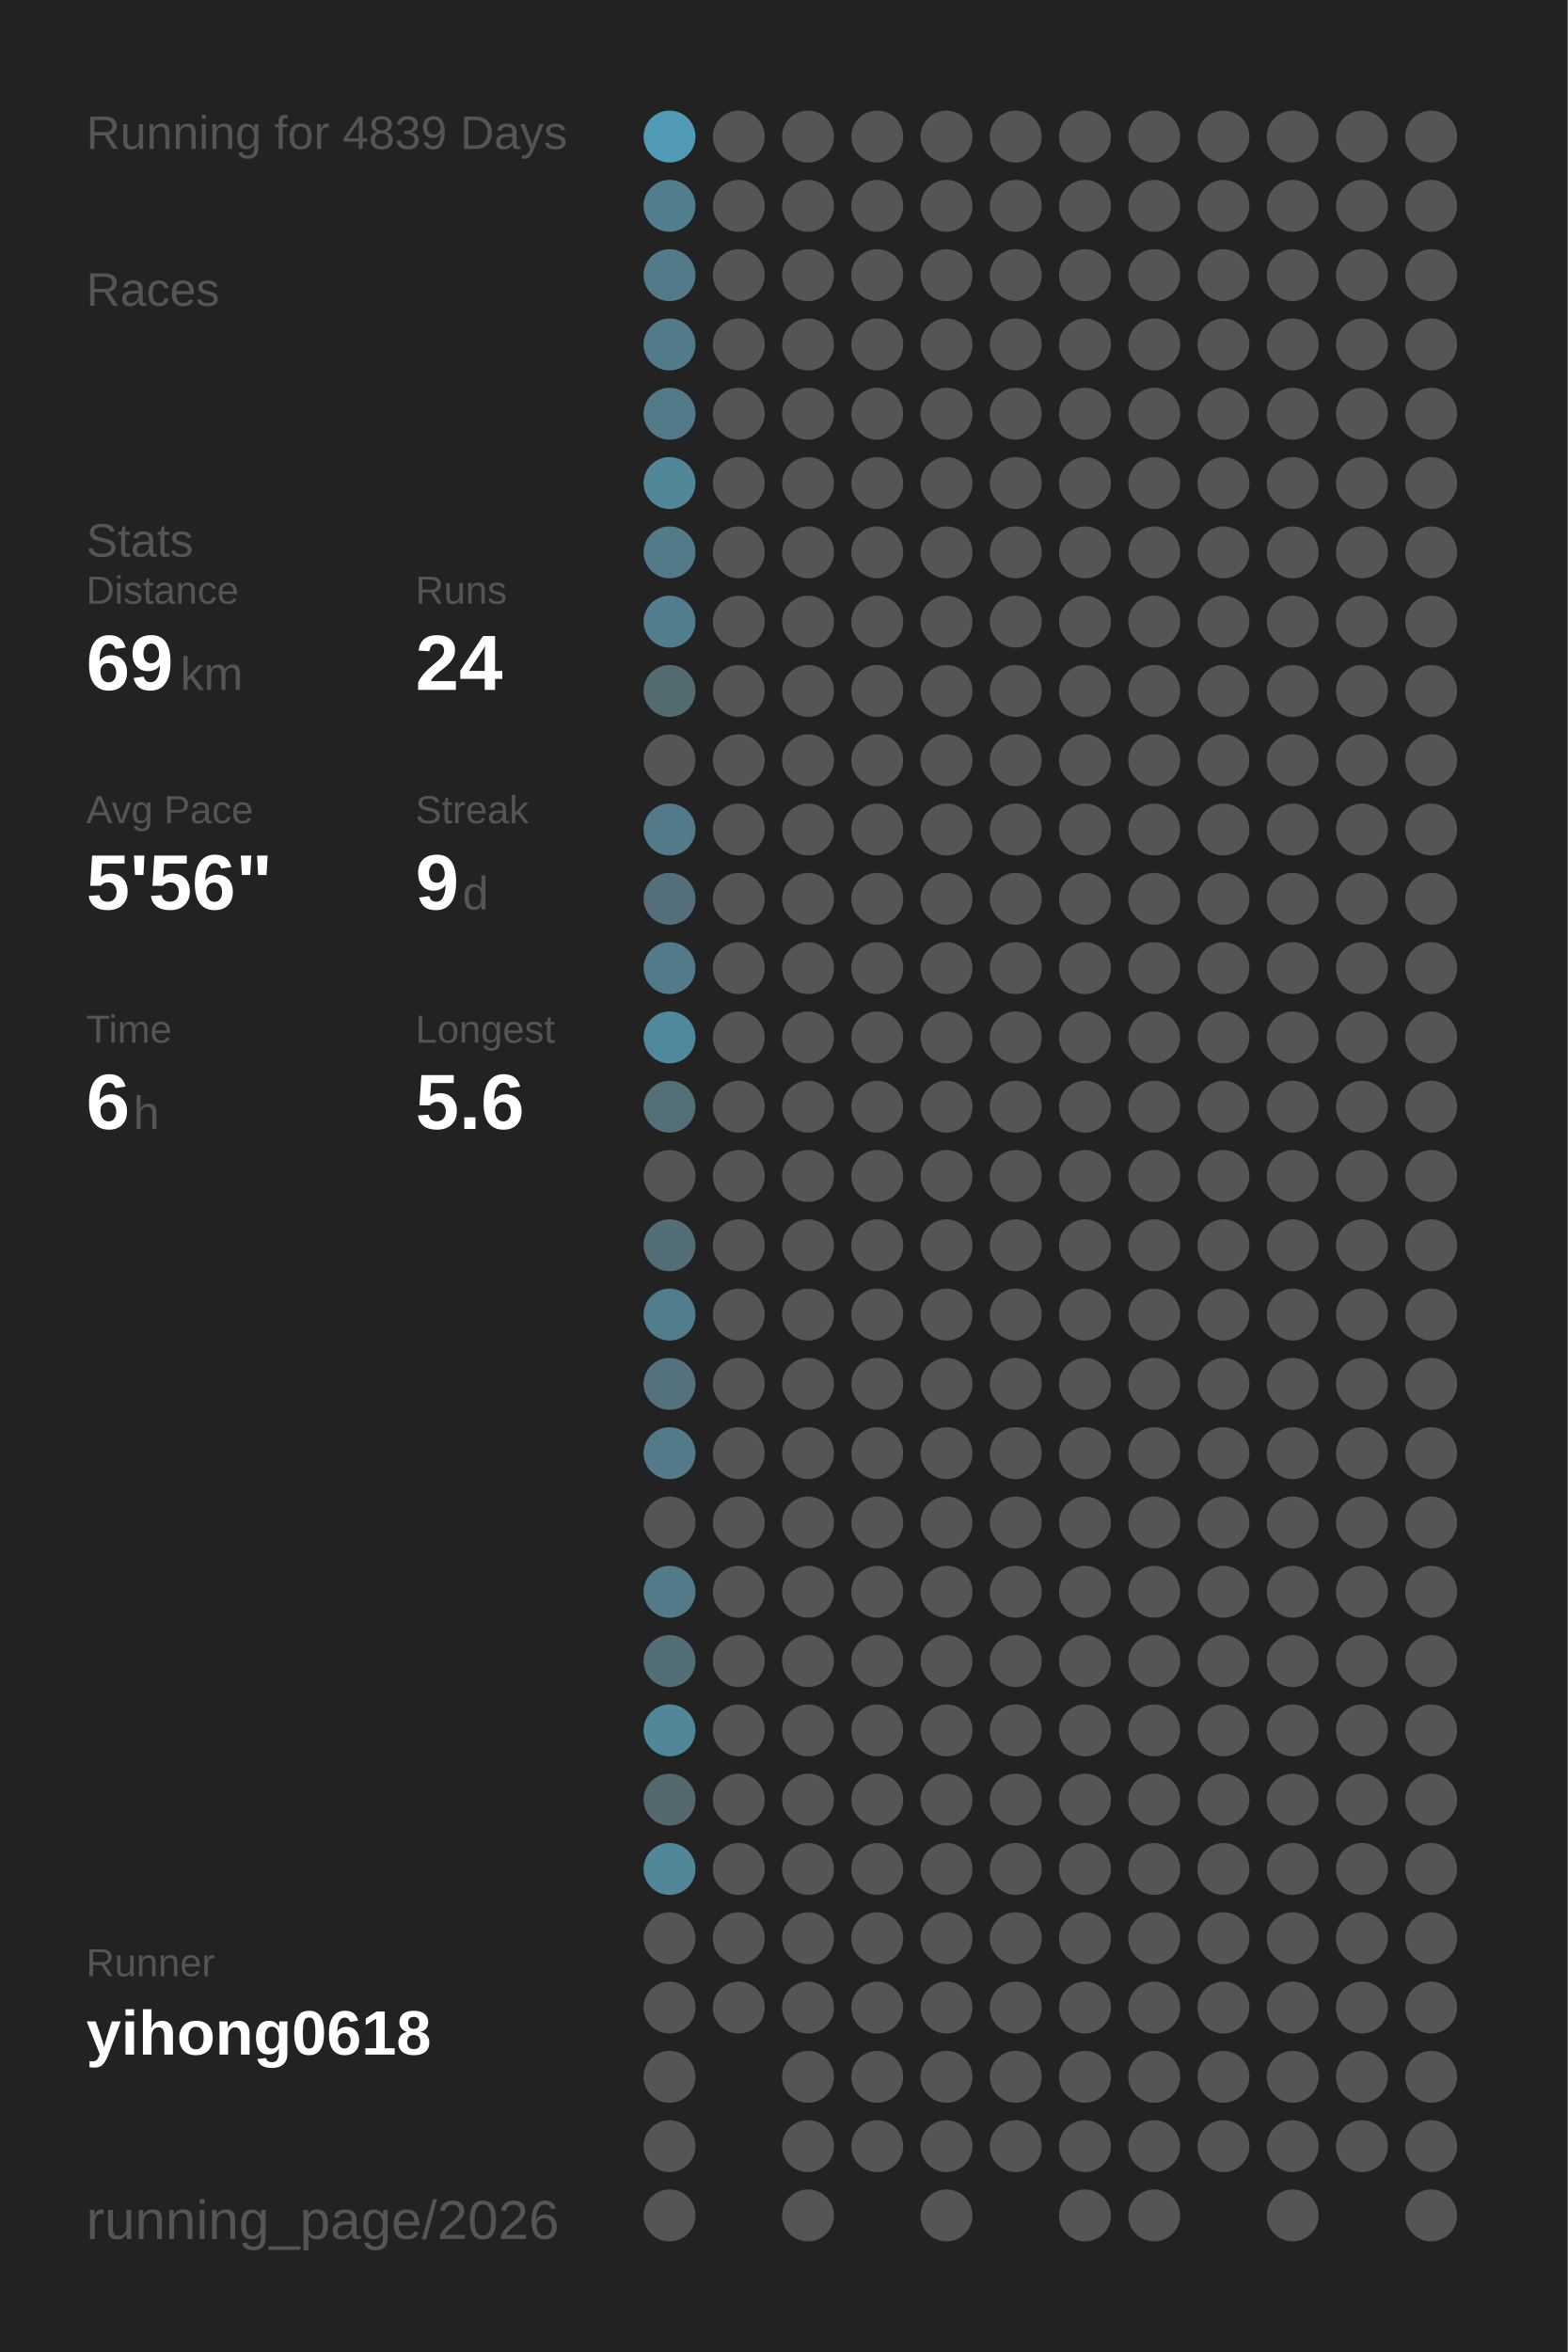
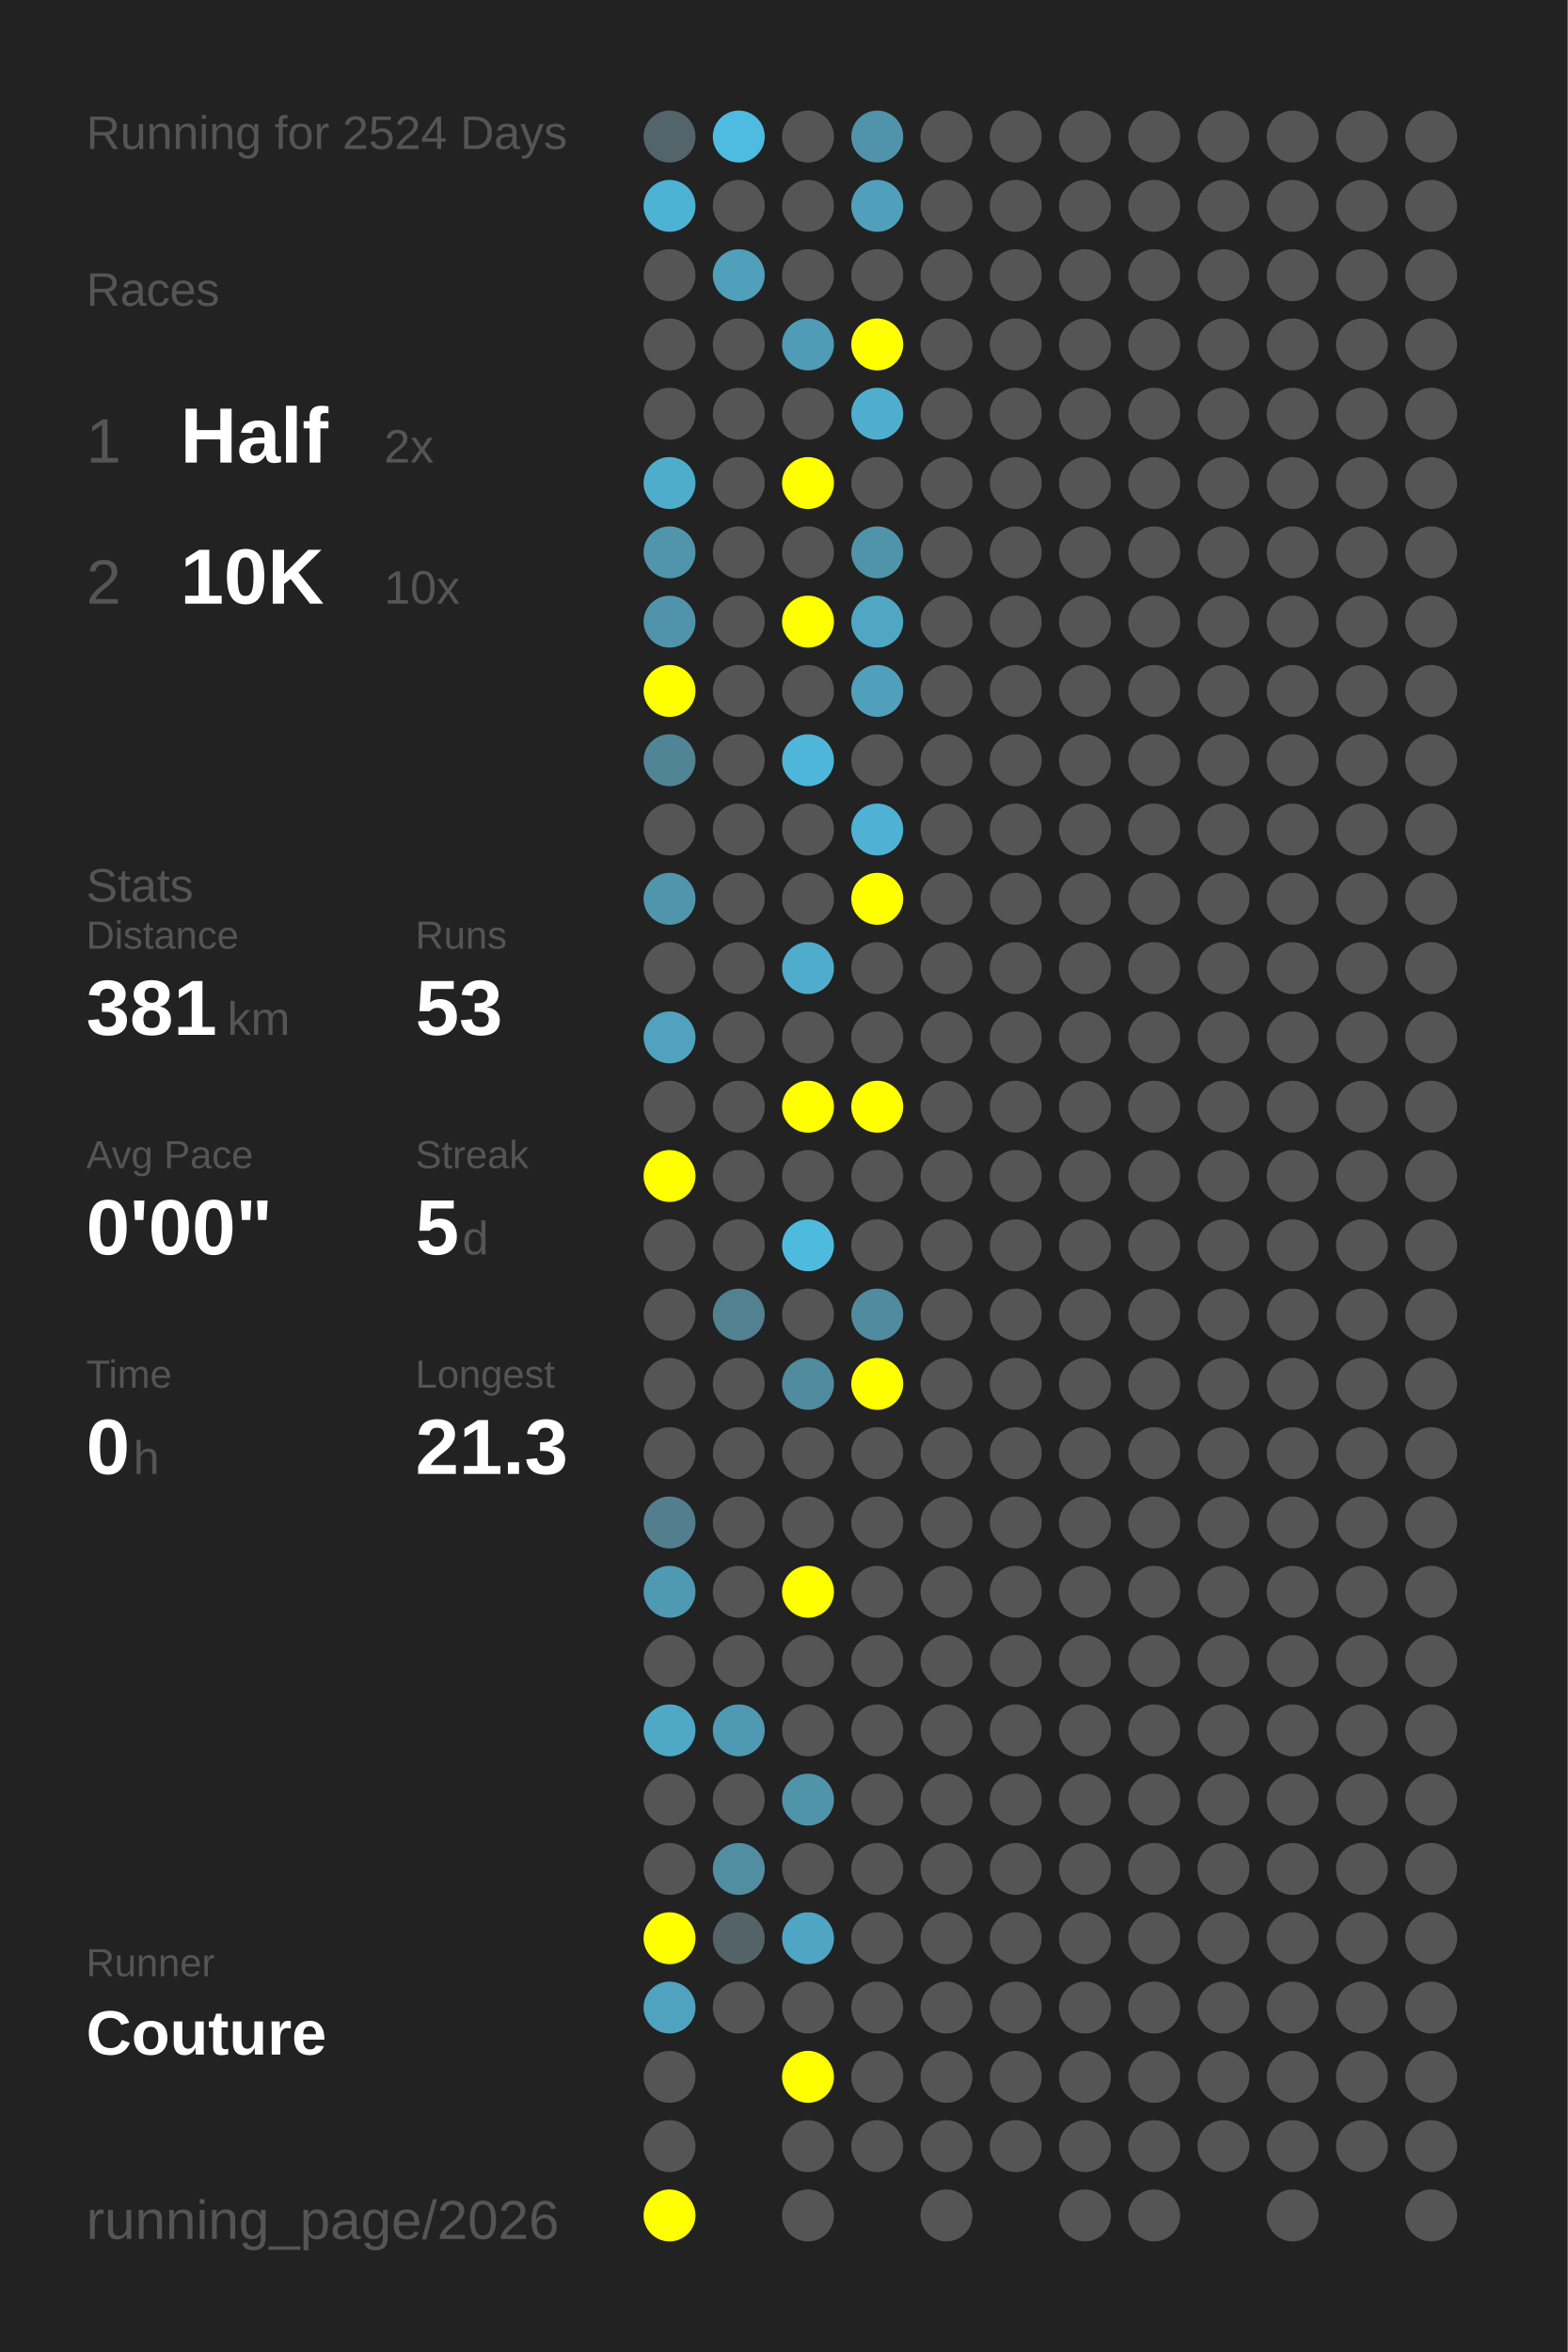
<svg xmlns="http://www.w3.org/2000/svg" baseProfile="full" height="300mm" version="1.1" viewBox="0,0,200,300" width="200mm">
  <defs />
  <rect fill="#222222" height="300" width="200" x="0" y="0" />
-   <text fill="#555555" style="font-size:6px; font-family:Arial;" x="11" y="19">Running for 4839 Days</text>
+   <text fill="#555555" style="font-size:6px; font-family:Arial;" x="11" y="19">Running for 2524 Days</text>
  <text fill="#555555" style="font-size:6px; font-family:Arial;" x="11" y="39">Races</text>
-   <text fill="#555555" style="font-size:6px; font-family:Arial;" x="11" y="71">Stats</text>
-   <text fill="#555555" style="font-size:5px; font-family:Arial;" x="11" y="77">Distance</text>
-   <text fill="#FFFFFF" style="font-size:10px; font-family:Arial; font-weight:bold;" x="11" y="88">69</text>
-   <text fill="#555555" style="font-size:6px; font-family:Arial;" x="23" y="88">km</text>
-   <text fill="#555555" style="font-size:5px; font-family:Arial;" x="53" y="77">Runs</text>
-   <text fill="#FFFFFF" style="font-size:10px; font-family:Arial; font-weight:bold;" x="53" y="88">24</text>
-   <text fill="#555555" style="font-size:5px; font-family:Arial;" x="11" y="105">Avg Pace</text>
-   <text fill="#FFFFFF" style="font-size:10px; font-family:Arial; font-weight:bold;" x="11" y="116">5'56"</text>
-   <text fill="#555555" style="font-size:5px; font-family:Arial;" x="53" y="105">Streak</text>
-   <text fill="#FFFFFF" style="font-size:10px; font-family:Arial; font-weight:bold;" x="53" y="116">9</text>
-   <text fill="#555555" style="font-size:6px; font-family:Arial;" x="59" y="116">d</text>
-   <text fill="#555555" style="font-size:5px; font-family:Arial;" x="11" y="133">Time</text>
-   <text fill="#FFFFFF" style="font-size:10px; font-family:Arial; font-weight:bold;" x="11" y="144">6</text>
-   <text fill="#555555" style="font-size:6px; font-family:Arial;" x="17" y="144">h</text>
-   <text fill="#555555" style="font-size:5px; font-family:Arial;" x="53" y="133">Longest</text>
-   <text fill="#FFFFFF" style="font-size:10px; font-family:Arial; font-weight:bold;" x="53" y="144">5.6</text>
+   <text fill="#555555" style="font-size:8px; font-family:Arial;" x="11" y="59">1</text>
+   <text fill="#FFFFFF" style="font-size:10px; font-family:Arial; font-weight:bold;" x="23" y="59">Half</text>
+   <text fill="#555555" style="font-size:6px; font-family:Arial;" x="49" y="59">2x</text>
+   <text fill="#555555" style="font-size:8px; font-family:Arial;" x="11" y="77">2</text>
+   <text fill="#FFFFFF" style="font-size:10px; font-family:Arial; font-weight:bold;" x="23" y="77">10K</text>
+   <text fill="#555555" style="font-size:6px; font-family:Arial;" x="49" y="77">10x</text>
+   <text fill="#555555" style="font-size:6px; font-family:Arial;" x="11" y="115">Stats</text>
+   <text fill="#555555" style="font-size:5px; font-family:Arial;" x="11" y="121">Distance</text>
+   <text fill="#FFFFFF" style="font-size:10px; font-family:Arial; font-weight:bold;" x="11" y="132">381</text>
+   <text fill="#555555" style="font-size:6px; font-family:Arial;" x="29" y="132">km</text>
+   <text fill="#555555" style="font-size:5px; font-family:Arial;" x="53" y="121">Runs</text>
+   <text fill="#FFFFFF" style="font-size:10px; font-family:Arial; font-weight:bold;" x="53" y="132">53</text>
+   <text fill="#555555" style="font-size:5px; font-family:Arial;" x="11" y="149">Avg Pace</text>
+   <text fill="#FFFFFF" style="font-size:10px; font-family:Arial; font-weight:bold;" x="11" y="160">0'00"</text>
+   <text fill="#555555" style="font-size:5px; font-family:Arial;" x="53" y="149">Streak</text>
+   <text fill="#FFFFFF" style="font-size:10px; font-family:Arial; font-weight:bold;" x="53" y="160">5</text>
+   <text fill="#555555" style="font-size:6px; font-family:Arial;" x="59" y="160">d</text>
+   <text fill="#555555" style="font-size:5px; font-family:Arial;" x="11" y="177">Time</text>
+   <text fill="#FFFFFF" style="font-size:10px; font-family:Arial; font-weight:bold;" x="11" y="188">0</text>
+   <text fill="#555555" style="font-size:6px; font-family:Arial;" x="17" y="188">h</text>
+   <text fill="#555555" style="font-size:5px; font-family:Arial;" x="53" y="177">Longest</text>
+   <text fill="#FFFFFF" style="font-size:10px; font-family:Arial; font-weight:bold;" x="53" y="188">21.3</text>
  <text fill="#555555" style="font-size:5px; font-family:Arial;" x="11" y="252.065">Runner</text>
-   <text fill="#FFFFFF" style="font-size:8px; font-family:Arial; font-weight:bold;" x="11" y="262.065">yihong0618</text>
+   <text fill="#FFFFFF" style="font-size:8px; font-family:Arial; font-weight:bold;" x="11" y="262.065">Couture</text>
  <text fill="#555555" style="font-size:7px; font-family:Arial;" x="11" y="285.581">running_page/2026</text>
-   <circle cx="85.417" cy="17.419" fill="#509ab3" r="3.312" />
-   <circle cx="85.417" cy="26.258" fill="#527f8e" r="3.312" />
-   <circle cx="85.417" cy="35.097" fill="#527a88" r="3.312" />
-   <circle cx="85.417" cy="43.935" fill="#527a88" r="3.312" />
-   <circle cx="85.417" cy="52.774" fill="#527a88" r="3.312" />
-   <circle cx="85.417" cy="61.613" fill="#518799" r="3.312" />
-   <circle cx="85.417" cy="70.452" fill="#527a88" r="3.312" />
-   <circle cx="85.417" cy="79.29" fill="#527d8c" r="3.312" />
-   <circle cx="85.417" cy="88.129" fill="#536a71" r="3.312" />
-   <circle cx="85.417" cy="96.968" fill="#555555" r="3.312" />
-   <circle cx="85.417" cy="105.806" fill="#527a88" r="3.312" />
-   <circle cx="85.417" cy="114.645" fill="#536f79" r="3.312" />
-   <circle cx="85.417" cy="123.484" fill="#527a88" r="3.312" />
-   <circle cx="85.417" cy="132.323" fill="#51899c" r="3.312" />
-   <circle cx="85.417" cy="141.161" fill="#536f78" r="3.312" />
-   <circle cx="85.417" cy="150" fill="#555555" r="3.312" />
-   <circle cx="85.417" cy="158.839" fill="#536e77" r="3.312" />
-   <circle cx="85.417" cy="167.677" fill="#527d8c" r="3.312" />
-   <circle cx="85.417" cy="176.516" fill="#53727d" r="3.312" />
-   <circle cx="85.417" cy="185.355" fill="#527a88" r="3.312" />
-   <circle cx="85.417" cy="194.194" fill="#555555" r="3.312" />
-   <circle cx="85.417" cy="203.032" fill="#527a88" r="3.312" />
-   <circle cx="85.417" cy="211.871" fill="#536e77" r="3.312" />
-   <circle cx="85.417" cy="220.71" fill="#518799" r="3.312" />
-   <circle cx="85.417" cy="229.548" fill="#53686f" r="3.312" />
-   <circle cx="85.417" cy="238.387" fill="#518799" r="3.312" />
-   <circle cx="85.417" cy="247.226" fill="#555555" r="3.312" />
-   <circle cx="85.417" cy="256.065" fill="#555555" r="3.312" />
+   <circle cx="85.417" cy="17.419" fill="#53656a" r="3.312" />
+   <circle cx="85.417" cy="26.258" fill="#4eb2d4" r="3.312" />
+   <circle cx="85.417" cy="35.097" fill="#555555" r="3.312" />
+   <circle cx="85.417" cy="43.935" fill="#555555" r="3.312" />
+   <circle cx="85.417" cy="52.774" fill="#555555" r="3.312" />
+   <circle cx="85.417" cy="61.613" fill="#4fadcc" r="3.312" />
+   <circle cx="85.417" cy="70.452" fill="#5095ac" r="3.312" />
+   <circle cx="85.417" cy="79.29" fill="#5093aa" r="3.312" />
+   <circle cx="85.417" cy="88.129" fill="#FFFF00" r="3.312" />
+   <circle cx="85.417" cy="96.968" fill="#518495" r="3.312" />
+   <circle cx="85.417" cy="105.806" fill="#555555" r="3.312" />
+   <circle cx="85.417" cy="114.645" fill="#5095ac" r="3.312" />
+   <circle cx="85.417" cy="123.484" fill="#555555" r="3.312" />
+   <circle cx="85.417" cy="132.323" fill="#50a2be" r="3.312" />
+   <circle cx="85.417" cy="141.161" fill="#555555" r="3.312" />
+   <circle cx="85.417" cy="150" fill="#FFFF00" r="3.312" />
+   <circle cx="85.417" cy="158.839" fill="#555555" r="3.312" />
+   <circle cx="85.417" cy="167.677" fill="#555555" r="3.312" />
+   <circle cx="85.417" cy="176.516" fill="#555555" r="3.312" />
+   <circle cx="85.417" cy="185.355" fill="#555555" r="3.312" />
+   <circle cx="85.417" cy="194.194" fill="#527e8d" r="3.312" />
+   <circle cx="85.417" cy="203.032" fill="#5099b2" r="3.312" />
+   <circle cx="85.417" cy="211.871" fill="#555555" r="3.312" />
+   <circle cx="85.417" cy="220.71" fill="#4fa8c6" r="3.312" />
+   <circle cx="85.417" cy="229.548" fill="#555555" r="3.312" />
+   <circle cx="85.417" cy="238.387" fill="#555555" r="3.312" />
+   <circle cx="85.417" cy="247.226" fill="#FFFF00" r="3.312" />
+   <circle cx="85.417" cy="256.065" fill="#4fa3bf" r="3.312" />
  <circle cx="85.417" cy="264.903" fill="#555555" r="3.312" />
  <circle cx="85.417" cy="273.742" fill="#555555" r="3.312" />
-   <circle cx="85.417" cy="282.581" fill="#555555" r="3.312" />
-   <circle cx="94.25" cy="17.419" fill="#555555" r="3.312" />
+   <circle cx="85.417" cy="282.581" fill="#FFFF00" r="3.312" />
+   <circle cx="94.25" cy="17.419" fill="#4ebce1" r="3.312" />
  <circle cx="94.25" cy="26.258" fill="#555555" r="3.312" />
-   <circle cx="94.25" cy="35.097" fill="#555555" r="3.312" />
+   <circle cx="94.25" cy="35.097" fill="#50a0bb" r="3.312" />
  <circle cx="94.25" cy="43.935" fill="#555555" r="3.312" />
  <circle cx="94.25" cy="52.774" fill="#555555" r="3.312" />
  <circle cx="94.25" cy="61.613" fill="#555555" r="3.312" />
  <circle cx="94.25" cy="70.452" fill="#555555" r="3.312" />
  <circle cx="94.25" cy="79.29" fill="#555555" r="3.312" />
  <circle cx="94.25" cy="88.129" fill="#555555" r="3.312" />
  <circle cx="94.25" cy="96.968" fill="#555555" r="3.312" />
  <circle cx="94.25" cy="105.806" fill="#555555" r="3.312" />
  <circle cx="94.25" cy="114.645" fill="#555555" r="3.312" />
  <circle cx="94.25" cy="123.484" fill="#555555" r="3.312" />
  <circle cx="94.25" cy="132.323" fill="#555555" r="3.312" />
  <circle cx="94.25" cy="141.161" fill="#555555" r="3.312" />
  <circle cx="94.25" cy="150" fill="#555555" r="3.312" />
  <circle cx="94.25" cy="158.839" fill="#555555" r="3.312" />
-   <circle cx="94.25" cy="167.677" fill="#555555" r="3.312" />
+   <circle cx="94.25" cy="167.677" fill="#528292" r="3.312" />
  <circle cx="94.25" cy="176.516" fill="#555555" r="3.312" />
  <circle cx="94.25" cy="185.355" fill="#555555" r="3.312" />
  <circle cx="94.25" cy="194.194" fill="#555555" r="3.312" />
  <circle cx="94.25" cy="203.032" fill="#555555" r="3.312" />
  <circle cx="94.25" cy="211.871" fill="#555555" r="3.312" />
-   <circle cx="94.25" cy="220.71" fill="#555555" r="3.312" />
+   <circle cx="94.25" cy="220.71" fill="#5099b2" r="3.312" />
  <circle cx="94.25" cy="229.548" fill="#555555" r="3.312" />
-   <circle cx="94.25" cy="238.387" fill="#555555" r="3.312" />
-   <circle cx="94.25" cy="247.226" fill="#555555" r="3.312" />
+   <circle cx="94.25" cy="238.387" fill="#518ea2" r="3.312" />
+   <circle cx="94.25" cy="247.226" fill="#546368" r="3.312" />
  <circle cx="94.25" cy="256.065" fill="#555555" r="3.312" />
  <circle cx="103.083" cy="17.419" fill="#555555" r="3.312" />
  <circle cx="103.083" cy="26.258" fill="#555555" r="3.312" />
  <circle cx="103.083" cy="35.097" fill="#555555" r="3.312" />
-   <circle cx="103.083" cy="43.935" fill="#555555" r="3.312" />
+   <circle cx="103.083" cy="43.935" fill="#509bb5" r="3.312" />
  <circle cx="103.083" cy="52.774" fill="#555555" r="3.312" />
-   <circle cx="103.083" cy="61.613" fill="#555555" r="3.312" />
+   <circle cx="103.083" cy="61.613" fill="#FFFF00" r="3.312" />
  <circle cx="103.083" cy="70.452" fill="#555555" r="3.312" />
-   <circle cx="103.083" cy="79.29" fill="#555555" r="3.312" />
+   <circle cx="103.083" cy="79.29" fill="#FFFF00" r="3.312" />
  <circle cx="103.083" cy="88.129" fill="#555555" r="3.312" />
-   <circle cx="103.083" cy="96.968" fill="#555555" r="3.312" />
+   <circle cx="103.083" cy="96.968" fill="#4eb6d9" r="3.312" />
  <circle cx="103.083" cy="105.806" fill="#555555" r="3.312" />
  <circle cx="103.083" cy="114.645" fill="#555555" r="3.312" />
-   <circle cx="103.083" cy="123.484" fill="#555555" r="3.312" />
+   <circle cx="103.083" cy="123.484" fill="#4faccc" r="3.312" />
  <circle cx="103.083" cy="132.323" fill="#555555" r="3.312" />
-   <circle cx="103.083" cy="141.161" fill="#555555" r="3.312" />
+   <circle cx="103.083" cy="141.161" fill="#FFFF00" r="3.312" />
  <circle cx="103.083" cy="150" fill="#555555" r="3.312" />
-   <circle cx="103.083" cy="158.839" fill="#555555" r="3.312" />
+   <circle cx="103.083" cy="158.839" fill="#4ebade" r="3.312" />
  <circle cx="103.083" cy="167.677" fill="#555555" r="3.312" />
-   <circle cx="103.083" cy="176.516" fill="#555555" r="3.312" />
+   <circle cx="103.083" cy="176.516" fill="#518b9e" r="3.312" />
  <circle cx="103.083" cy="185.355" fill="#555555" r="3.312" />
  <circle cx="103.083" cy="194.194" fill="#555555" r="3.312" />
-   <circle cx="103.083" cy="203.032" fill="#555555" r="3.312" />
+   <circle cx="103.083" cy="203.032" fill="#FFFF00" r="3.312" />
  <circle cx="103.083" cy="211.871" fill="#555555" r="3.312" />
  <circle cx="103.083" cy="220.71" fill="#555555" r="3.312" />
-   <circle cx="103.083" cy="229.548" fill="#555555" r="3.312" />
+   <circle cx="103.083" cy="229.548" fill="#5094aa" r="3.312" />
  <circle cx="103.083" cy="238.387" fill="#555555" r="3.312" />
-   <circle cx="103.083" cy="247.226" fill="#555555" r="3.312" />
+   <circle cx="103.083" cy="247.226" fill="#4fa6c4" r="3.312" />
  <circle cx="103.083" cy="256.065" fill="#555555" r="3.312" />
-   <circle cx="103.083" cy="264.903" fill="#555555" r="3.312" />
+   <circle cx="103.083" cy="264.903" fill="#FFFF00" r="3.312" />
  <circle cx="103.083" cy="273.742" fill="#555555" r="3.312" />
  <circle cx="103.083" cy="282.581" fill="#555555" r="3.312" />
-   <circle cx="111.917" cy="17.419" fill="#555555" r="3.312" />
-   <circle cx="111.917" cy="26.258" fill="#555555" r="3.312" />
+   <circle cx="111.917" cy="17.419" fill="#5093aa" r="3.312" />
+   <circle cx="111.917" cy="26.258" fill="#50a0bc" r="3.312" />
  <circle cx="111.917" cy="35.097" fill="#555555" r="3.312" />
-   <circle cx="111.917" cy="43.935" fill="#555555" r="3.312" />
-   <circle cx="111.917" cy="52.774" fill="#555555" r="3.312" />
+   <circle cx="111.917" cy="43.935" fill="#FFFF00" r="3.312" />
+   <circle cx="111.917" cy="52.774" fill="#4faece" r="3.312" />
  <circle cx="111.917" cy="61.613" fill="#555555" r="3.312" />
-   <circle cx="111.917" cy="70.452" fill="#555555" r="3.312" />
-   <circle cx="111.917" cy="79.29" fill="#555555" r="3.312" />
-   <circle cx="111.917" cy="88.129" fill="#555555" r="3.312" />
+   <circle cx="111.917" cy="70.452" fill="#5094aa" r="3.312" />
+   <circle cx="111.917" cy="79.29" fill="#4fa7c4" r="3.312" />
+   <circle cx="111.917" cy="88.129" fill="#50a0bb" r="3.312" />
  <circle cx="111.917" cy="96.968" fill="#555555" r="3.312" />
-   <circle cx="111.917" cy="105.806" fill="#555555" r="3.312" />
-   <circle cx="111.917" cy="114.645" fill="#555555" r="3.312" />
+   <circle cx="111.917" cy="105.806" fill="#4fb1d3" r="3.312" />
+   <circle cx="111.917" cy="114.645" fill="#FFFF00" r="3.312" />
  <circle cx="111.917" cy="123.484" fill="#555555" r="3.312" />
  <circle cx="111.917" cy="132.323" fill="#555555" r="3.312" />
-   <circle cx="111.917" cy="141.161" fill="#555555" r="3.312" />
+   <circle cx="111.917" cy="141.161" fill="#FFFF00" r="3.312" />
  <circle cx="111.917" cy="150" fill="#555555" r="3.312" />
  <circle cx="111.917" cy="158.839" fill="#555555" r="3.312" />
-   <circle cx="111.917" cy="167.677" fill="#555555" r="3.312" />
-   <circle cx="111.917" cy="176.516" fill="#555555" r="3.312" />
+   <circle cx="111.917" cy="167.677" fill="#518b9f" r="3.312" />
+   <circle cx="111.917" cy="176.516" fill="#FFFF00" r="3.312" />
  <circle cx="111.917" cy="185.355" fill="#555555" r="3.312" />
  <circle cx="111.917" cy="194.194" fill="#555555" r="3.312" />
  <circle cx="111.917" cy="203.032" fill="#555555" r="3.312" />
  <circle cx="111.917" cy="211.871" fill="#555555" r="3.312" />
  <circle cx="111.917" cy="220.71" fill="#555555" r="3.312" />
  <circle cx="111.917" cy="229.548" fill="#555555" r="3.312" />
  <circle cx="111.917" cy="238.387" fill="#555555" r="3.312" />
  <circle cx="111.917" cy="247.226" fill="#555555" r="3.312" />
  <circle cx="111.917" cy="256.065" fill="#555555" r="3.312" />
  <circle cx="111.917" cy="264.903" fill="#555555" r="3.312" />
  <circle cx="111.917" cy="273.742" fill="#555555" r="3.312" />
  <circle cx="120.75" cy="17.419" fill="#555555" r="3.312" />
  <circle cx="120.75" cy="26.258" fill="#555555" r="3.312" />
  <circle cx="120.75" cy="35.097" fill="#555555" r="3.312" />
  <circle cx="120.75" cy="43.935" fill="#555555" r="3.312" />
  <circle cx="120.75" cy="52.774" fill="#555555" r="3.312" />
  <circle cx="120.75" cy="61.613" fill="#555555" r="3.312" />
  <circle cx="120.75" cy="70.452" fill="#555555" r="3.312" />
  <circle cx="120.75" cy="79.29" fill="#555555" r="3.312" />
  <circle cx="120.75" cy="88.129" fill="#555555" r="3.312" />
  <circle cx="120.75" cy="96.968" fill="#555555" r="3.312" />
  <circle cx="120.75" cy="105.806" fill="#555555" r="3.312" />
  <circle cx="120.75" cy="114.645" fill="#555555" r="3.312" />
  <circle cx="120.75" cy="123.484" fill="#555555" r="3.312" />
  <circle cx="120.75" cy="132.323" fill="#555555" r="3.312" />
  <circle cx="120.75" cy="141.161" fill="#555555" r="3.312" />
  <circle cx="120.75" cy="150" fill="#555555" r="3.312" />
  <circle cx="120.75" cy="158.839" fill="#555555" r="3.312" />
  <circle cx="120.75" cy="167.677" fill="#555555" r="3.312" />
  <circle cx="120.75" cy="176.516" fill="#555555" r="3.312" />
  <circle cx="120.75" cy="185.355" fill="#555555" r="3.312" />
  <circle cx="120.75" cy="194.194" fill="#555555" r="3.312" />
  <circle cx="120.75" cy="203.032" fill="#555555" r="3.312" />
  <circle cx="120.75" cy="211.871" fill="#555555" r="3.312" />
  <circle cx="120.75" cy="220.71" fill="#555555" r="3.312" />
  <circle cx="120.75" cy="229.548" fill="#555555" r="3.312" />
  <circle cx="120.75" cy="238.387" fill="#555555" r="3.312" />
  <circle cx="120.75" cy="247.226" fill="#555555" r="3.312" />
  <circle cx="120.75" cy="256.065" fill="#555555" r="3.312" />
  <circle cx="120.75" cy="264.903" fill="#555555" r="3.312" />
  <circle cx="120.75" cy="273.742" fill="#555555" r="3.312" />
  <circle cx="120.75" cy="282.581" fill="#555555" r="3.312" />
  <circle cx="129.583" cy="17.419" fill="#555555" r="3.312" />
  <circle cx="129.583" cy="26.258" fill="#555555" r="3.312" />
  <circle cx="129.583" cy="35.097" fill="#555555" r="3.312" />
  <circle cx="129.583" cy="43.935" fill="#555555" r="3.312" />
  <circle cx="129.583" cy="52.774" fill="#555555" r="3.312" />
  <circle cx="129.583" cy="61.613" fill="#555555" r="3.312" />
  <circle cx="129.583" cy="70.452" fill="#555555" r="3.312" />
  <circle cx="129.583" cy="79.29" fill="#555555" r="3.312" />
  <circle cx="129.583" cy="88.129" fill="#555555" r="3.312" />
  <circle cx="129.583" cy="96.968" fill="#555555" r="3.312" />
  <circle cx="129.583" cy="105.806" fill="#555555" r="3.312" />
  <circle cx="129.583" cy="114.645" fill="#555555" r="3.312" />
  <circle cx="129.583" cy="123.484" fill="#555555" r="3.312" />
  <circle cx="129.583" cy="132.323" fill="#555555" r="3.312" />
  <circle cx="129.583" cy="141.161" fill="#555555" r="3.312" />
  <circle cx="129.583" cy="150" fill="#555555" r="3.312" />
  <circle cx="129.583" cy="158.839" fill="#555555" r="3.312" />
  <circle cx="129.583" cy="167.677" fill="#555555" r="3.312" />
  <circle cx="129.583" cy="176.516" fill="#555555" r="3.312" />
  <circle cx="129.583" cy="185.355" fill="#555555" r="3.312" />
  <circle cx="129.583" cy="194.194" fill="#555555" r="3.312" />
  <circle cx="129.583" cy="203.032" fill="#555555" r="3.312" />
  <circle cx="129.583" cy="211.871" fill="#555555" r="3.312" />
  <circle cx="129.583" cy="220.71" fill="#555555" r="3.312" />
  <circle cx="129.583" cy="229.548" fill="#555555" r="3.312" />
  <circle cx="129.583" cy="238.387" fill="#555555" r="3.312" />
  <circle cx="129.583" cy="247.226" fill="#555555" r="3.312" />
  <circle cx="129.583" cy="256.065" fill="#555555" r="3.312" />
  <circle cx="129.583" cy="264.903" fill="#555555" r="3.312" />
  <circle cx="129.583" cy="273.742" fill="#555555" r="3.312" />
  <circle cx="138.417" cy="17.419" fill="#555555" r="3.312" />
  <circle cx="138.417" cy="26.258" fill="#555555" r="3.312" />
  <circle cx="138.417" cy="35.097" fill="#555555" r="3.312" />
  <circle cx="138.417" cy="43.935" fill="#555555" r="3.312" />
  <circle cx="138.417" cy="52.774" fill="#555555" r="3.312" />
  <circle cx="138.417" cy="61.613" fill="#555555" r="3.312" />
  <circle cx="138.417" cy="70.452" fill="#555555" r="3.312" />
  <circle cx="138.417" cy="79.29" fill="#555555" r="3.312" />
  <circle cx="138.417" cy="88.129" fill="#555555" r="3.312" />
  <circle cx="138.417" cy="96.968" fill="#555555" r="3.312" />
  <circle cx="138.417" cy="105.806" fill="#555555" r="3.312" />
  <circle cx="138.417" cy="114.645" fill="#555555" r="3.312" />
  <circle cx="138.417" cy="123.484" fill="#555555" r="3.312" />
  <circle cx="138.417" cy="132.323" fill="#555555" r="3.312" />
  <circle cx="138.417" cy="141.161" fill="#555555" r="3.312" />
  <circle cx="138.417" cy="150" fill="#555555" r="3.312" />
  <circle cx="138.417" cy="158.839" fill="#555555" r="3.312" />
  <circle cx="138.417" cy="167.677" fill="#555555" r="3.312" />
  <circle cx="138.417" cy="176.516" fill="#555555" r="3.312" />
  <circle cx="138.417" cy="185.355" fill="#555555" r="3.312" />
  <circle cx="138.417" cy="194.194" fill="#555555" r="3.312" />
  <circle cx="138.417" cy="203.032" fill="#555555" r="3.312" />
  <circle cx="138.417" cy="211.871" fill="#555555" r="3.312" />
  <circle cx="138.417" cy="220.71" fill="#555555" r="3.312" />
  <circle cx="138.417" cy="229.548" fill="#555555" r="3.312" />
  <circle cx="138.417" cy="238.387" fill="#555555" r="3.312" />
  <circle cx="138.417" cy="247.226" fill="#555555" r="3.312" />
  <circle cx="138.417" cy="256.065" fill="#555555" r="3.312" />
  <circle cx="138.417" cy="264.903" fill="#555555" r="3.312" />
  <circle cx="138.417" cy="273.742" fill="#555555" r="3.312" />
  <circle cx="138.417" cy="282.581" fill="#555555" r="3.312" />
  <circle cx="147.25" cy="17.419" fill="#555555" r="3.312" />
  <circle cx="147.25" cy="26.258" fill="#555555" r="3.312" />
  <circle cx="147.25" cy="35.097" fill="#555555" r="3.312" />
  <circle cx="147.25" cy="43.935" fill="#555555" r="3.312" />
  <circle cx="147.25" cy="52.774" fill="#555555" r="3.312" />
  <circle cx="147.25" cy="61.613" fill="#555555" r="3.312" />
  <circle cx="147.25" cy="70.452" fill="#555555" r="3.312" />
  <circle cx="147.25" cy="79.29" fill="#555555" r="3.312" />
  <circle cx="147.25" cy="88.129" fill="#555555" r="3.312" />
  <circle cx="147.25" cy="96.968" fill="#555555" r="3.312" />
  <circle cx="147.25" cy="105.806" fill="#555555" r="3.312" />
  <circle cx="147.25" cy="114.645" fill="#555555" r="3.312" />
  <circle cx="147.25" cy="123.484" fill="#555555" r="3.312" />
  <circle cx="147.25" cy="132.323" fill="#555555" r="3.312" />
  <circle cx="147.25" cy="141.161" fill="#555555" r="3.312" />
  <circle cx="147.25" cy="150" fill="#555555" r="3.312" />
  <circle cx="147.25" cy="158.839" fill="#555555" r="3.312" />
  <circle cx="147.25" cy="167.677" fill="#555555" r="3.312" />
  <circle cx="147.25" cy="176.516" fill="#555555" r="3.312" />
  <circle cx="147.25" cy="185.355" fill="#555555" r="3.312" />
  <circle cx="147.25" cy="194.194" fill="#555555" r="3.312" />
  <circle cx="147.25" cy="203.032" fill="#555555" r="3.312" />
  <circle cx="147.25" cy="211.871" fill="#555555" r="3.312" />
  <circle cx="147.25" cy="220.71" fill="#555555" r="3.312" />
  <circle cx="147.25" cy="229.548" fill="#555555" r="3.312" />
  <circle cx="147.25" cy="238.387" fill="#555555" r="3.312" />
  <circle cx="147.25" cy="247.226" fill="#555555" r="3.312" />
  <circle cx="147.25" cy="256.065" fill="#555555" r="3.312" />
  <circle cx="147.25" cy="264.903" fill="#555555" r="3.312" />
  <circle cx="147.25" cy="273.742" fill="#555555" r="3.312" />
  <circle cx="147.25" cy="282.581" fill="#555555" r="3.312" />
  <circle cx="156.083" cy="17.419" fill="#555555" r="3.312" />
  <circle cx="156.083" cy="26.258" fill="#555555" r="3.312" />
  <circle cx="156.083" cy="35.097" fill="#555555" r="3.312" />
  <circle cx="156.083" cy="43.935" fill="#555555" r="3.312" />
  <circle cx="156.083" cy="52.774" fill="#555555" r="3.312" />
  <circle cx="156.083" cy="61.613" fill="#555555" r="3.312" />
  <circle cx="156.083" cy="70.452" fill="#555555" r="3.312" />
  <circle cx="156.083" cy="79.29" fill="#555555" r="3.312" />
  <circle cx="156.083" cy="88.129" fill="#555555" r="3.312" />
  <circle cx="156.083" cy="96.968" fill="#555555" r="3.312" />
  <circle cx="156.083" cy="105.806" fill="#555555" r="3.312" />
  <circle cx="156.083" cy="114.645" fill="#555555" r="3.312" />
  <circle cx="156.083" cy="123.484" fill="#555555" r="3.312" />
  <circle cx="156.083" cy="132.323" fill="#555555" r="3.312" />
  <circle cx="156.083" cy="141.161" fill="#555555" r="3.312" />
  <circle cx="156.083" cy="150" fill="#555555" r="3.312" />
  <circle cx="156.083" cy="158.839" fill="#555555" r="3.312" />
  <circle cx="156.083" cy="167.677" fill="#555555" r="3.312" />
  <circle cx="156.083" cy="176.516" fill="#555555" r="3.312" />
  <circle cx="156.083" cy="185.355" fill="#555555" r="3.312" />
  <circle cx="156.083" cy="194.194" fill="#555555" r="3.312" />
  <circle cx="156.083" cy="203.032" fill="#555555" r="3.312" />
  <circle cx="156.083" cy="211.871" fill="#555555" r="3.312" />
  <circle cx="156.083" cy="220.71" fill="#555555" r="3.312" />
  <circle cx="156.083" cy="229.548" fill="#555555" r="3.312" />
  <circle cx="156.083" cy="238.387" fill="#555555" r="3.312" />
  <circle cx="156.083" cy="247.226" fill="#555555" r="3.312" />
  <circle cx="156.083" cy="256.065" fill="#555555" r="3.312" />
  <circle cx="156.083" cy="264.903" fill="#555555" r="3.312" />
  <circle cx="156.083" cy="273.742" fill="#555555" r="3.312" />
  <circle cx="164.917" cy="17.419" fill="#555555" r="3.312" />
  <circle cx="164.917" cy="26.258" fill="#555555" r="3.312" />
  <circle cx="164.917" cy="35.097" fill="#555555" r="3.312" />
  <circle cx="164.917" cy="43.935" fill="#555555" r="3.312" />
  <circle cx="164.917" cy="52.774" fill="#555555" r="3.312" />
  <circle cx="164.917" cy="61.613" fill="#555555" r="3.312" />
  <circle cx="164.917" cy="70.452" fill="#555555" r="3.312" />
  <circle cx="164.917" cy="79.29" fill="#555555" r="3.312" />
  <circle cx="164.917" cy="88.129" fill="#555555" r="3.312" />
  <circle cx="164.917" cy="96.968" fill="#555555" r="3.312" />
  <circle cx="164.917" cy="105.806" fill="#555555" r="3.312" />
  <circle cx="164.917" cy="114.645" fill="#555555" r="3.312" />
  <circle cx="164.917" cy="123.484" fill="#555555" r="3.312" />
  <circle cx="164.917" cy="132.323" fill="#555555" r="3.312" />
  <circle cx="164.917" cy="141.161" fill="#555555" r="3.312" />
  <circle cx="164.917" cy="150" fill="#555555" r="3.312" />
  <circle cx="164.917" cy="158.839" fill="#555555" r="3.312" />
  <circle cx="164.917" cy="167.677" fill="#555555" r="3.312" />
  <circle cx="164.917" cy="176.516" fill="#555555" r="3.312" />
  <circle cx="164.917" cy="185.355" fill="#555555" r="3.312" />
  <circle cx="164.917" cy="194.194" fill="#555555" r="3.312" />
  <circle cx="164.917" cy="203.032" fill="#555555" r="3.312" />
  <circle cx="164.917" cy="211.871" fill="#555555" r="3.312" />
  <circle cx="164.917" cy="220.71" fill="#555555" r="3.312" />
  <circle cx="164.917" cy="229.548" fill="#555555" r="3.312" />
  <circle cx="164.917" cy="238.387" fill="#555555" r="3.312" />
  <circle cx="164.917" cy="247.226" fill="#555555" r="3.312" />
  <circle cx="164.917" cy="256.065" fill="#555555" r="3.312" />
  <circle cx="164.917" cy="264.903" fill="#555555" r="3.312" />
  <circle cx="164.917" cy="273.742" fill="#555555" r="3.312" />
  <circle cx="164.917" cy="282.581" fill="#555555" r="3.312" />
  <circle cx="173.75" cy="17.419" fill="#555555" r="3.312" />
  <circle cx="173.75" cy="26.258" fill="#555555" r="3.312" />
  <circle cx="173.75" cy="35.097" fill="#555555" r="3.312" />
  <circle cx="173.75" cy="43.935" fill="#555555" r="3.312" />
  <circle cx="173.75" cy="52.774" fill="#555555" r="3.312" />
  <circle cx="173.75" cy="61.613" fill="#555555" r="3.312" />
  <circle cx="173.75" cy="70.452" fill="#555555" r="3.312" />
  <circle cx="173.75" cy="79.29" fill="#555555" r="3.312" />
  <circle cx="173.75" cy="88.129" fill="#555555" r="3.312" />
  <circle cx="173.75" cy="96.968" fill="#555555" r="3.312" />
  <circle cx="173.75" cy="105.806" fill="#555555" r="3.312" />
  <circle cx="173.75" cy="114.645" fill="#555555" r="3.312" />
  <circle cx="173.75" cy="123.484" fill="#555555" r="3.312" />
  <circle cx="173.75" cy="132.323" fill="#555555" r="3.312" />
  <circle cx="173.75" cy="141.161" fill="#555555" r="3.312" />
  <circle cx="173.75" cy="150" fill="#555555" r="3.312" />
  <circle cx="173.75" cy="158.839" fill="#555555" r="3.312" />
  <circle cx="173.75" cy="167.677" fill="#555555" r="3.312" />
  <circle cx="173.75" cy="176.516" fill="#555555" r="3.312" />
  <circle cx="173.75" cy="185.355" fill="#555555" r="3.312" />
  <circle cx="173.75" cy="194.194" fill="#555555" r="3.312" />
  <circle cx="173.75" cy="203.032" fill="#555555" r="3.312" />
  <circle cx="173.75" cy="211.871" fill="#555555" r="3.312" />
  <circle cx="173.75" cy="220.71" fill="#555555" r="3.312" />
  <circle cx="173.75" cy="229.548" fill="#555555" r="3.312" />
  <circle cx="173.75" cy="238.387" fill="#555555" r="3.312" />
  <circle cx="173.75" cy="247.226" fill="#555555" r="3.312" />
  <circle cx="173.75" cy="256.065" fill="#555555" r="3.312" />
  <circle cx="173.75" cy="264.903" fill="#555555" r="3.312" />
  <circle cx="173.75" cy="273.742" fill="#555555" r="3.312" />
  <circle cx="182.583" cy="17.419" fill="#555555" r="3.312" />
  <circle cx="182.583" cy="26.258" fill="#555555" r="3.312" />
  <circle cx="182.583" cy="35.097" fill="#555555" r="3.312" />
  <circle cx="182.583" cy="43.935" fill="#555555" r="3.312" />
  <circle cx="182.583" cy="52.774" fill="#555555" r="3.312" />
  <circle cx="182.583" cy="61.613" fill="#555555" r="3.312" />
  <circle cx="182.583" cy="70.452" fill="#555555" r="3.312" />
  <circle cx="182.583" cy="79.29" fill="#555555" r="3.312" />
  <circle cx="182.583" cy="88.129" fill="#555555" r="3.312" />
  <circle cx="182.583" cy="96.968" fill="#555555" r="3.312" />
  <circle cx="182.583" cy="105.806" fill="#555555" r="3.312" />
  <circle cx="182.583" cy="114.645" fill="#555555" r="3.312" />
  <circle cx="182.583" cy="123.484" fill="#555555" r="3.312" />
  <circle cx="182.583" cy="132.323" fill="#555555" r="3.312" />
  <circle cx="182.583" cy="141.161" fill="#555555" r="3.312" />
  <circle cx="182.583" cy="150" fill="#555555" r="3.312" />
  <circle cx="182.583" cy="158.839" fill="#555555" r="3.312" />
  <circle cx="182.583" cy="167.677" fill="#555555" r="3.312" />
  <circle cx="182.583" cy="176.516" fill="#555555" r="3.312" />
  <circle cx="182.583" cy="185.355" fill="#555555" r="3.312" />
  <circle cx="182.583" cy="194.194" fill="#555555" r="3.312" />
  <circle cx="182.583" cy="203.032" fill="#555555" r="3.312" />
  <circle cx="182.583" cy="211.871" fill="#555555" r="3.312" />
  <circle cx="182.583" cy="220.71" fill="#555555" r="3.312" />
  <circle cx="182.583" cy="229.548" fill="#555555" r="3.312" />
  <circle cx="182.583" cy="238.387" fill="#555555" r="3.312" />
  <circle cx="182.583" cy="247.226" fill="#555555" r="3.312" />
  <circle cx="182.583" cy="256.065" fill="#555555" r="3.312" />
  <circle cx="182.583" cy="264.903" fill="#555555" r="3.312" />
  <circle cx="182.583" cy="273.742" fill="#555555" r="3.312" />
  <circle cx="182.583" cy="282.581" fill="#555555" r="3.312" />
</svg>
